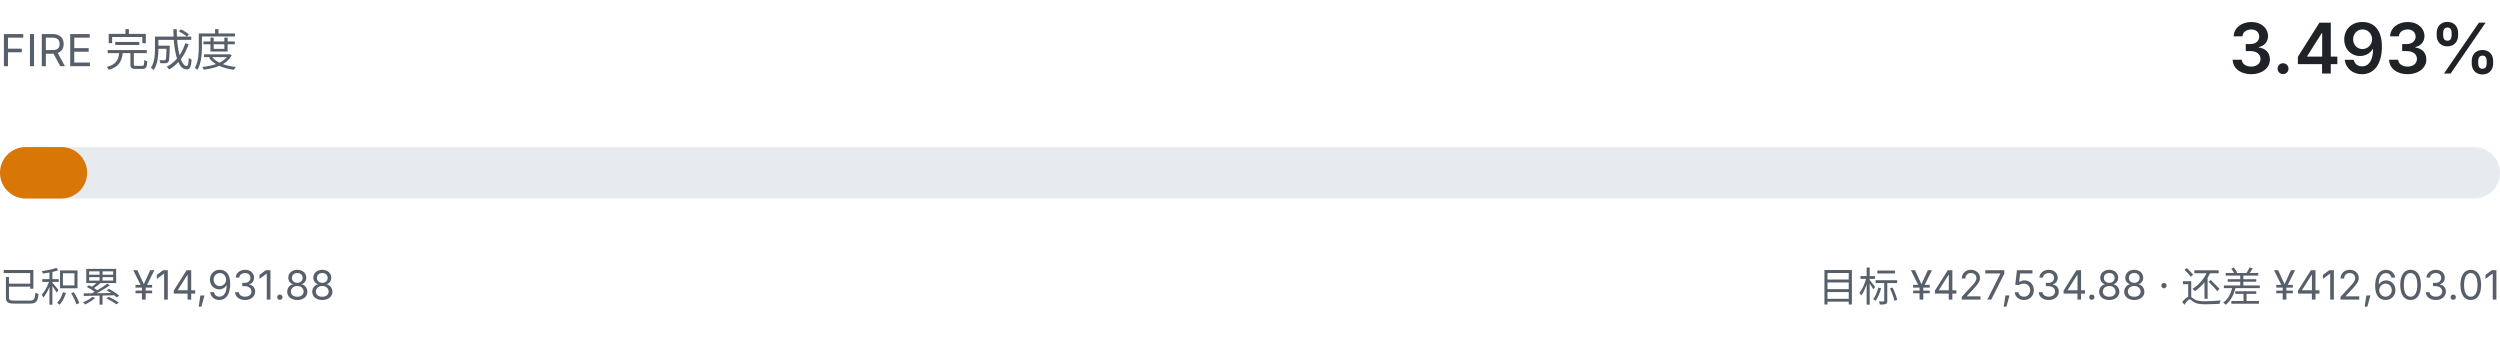
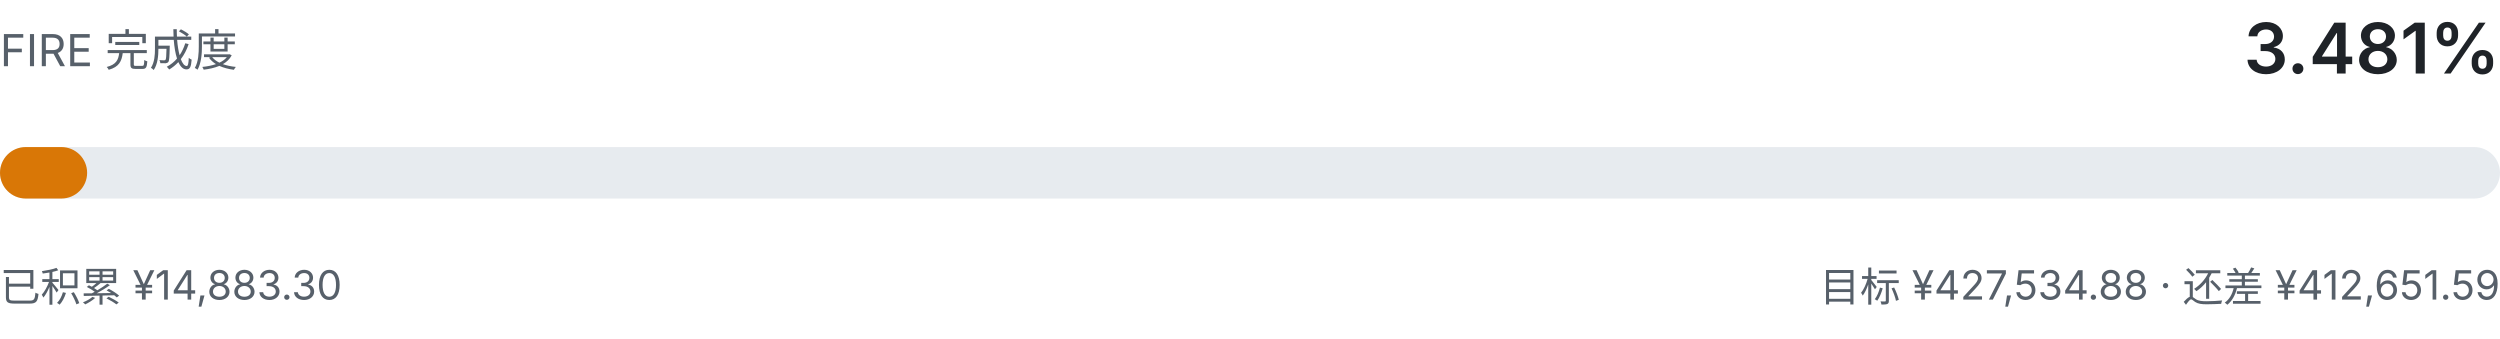
- <svg xmlns="http://www.w3.org/2000/svg" viewBox="0 0 680 92" width="680" height="92" role="img" aria-label="FIRE 完成度 3.493%">
+ <svg xmlns="http://www.w3.org/2000/svg" viewBox="0 0 680 92" width="680" height="92" role="img" aria-label="FIRE 完成度 3.481%">
  <style>
    .fg { fill: #1f2328; font-family: ui-sans-serif, system-ui, -apple-system, "Segoe UI", sans-serif; }
    .fg-muted { fill: #57606a; font-family: ui-sans-serif, system-ui, -apple-system, "Segoe UI", sans-serif; }
    .track { fill: #e7ebef; }
    .fill { fill: #d97706; }
    @media (prefers-color-scheme: dark) {
      .fg { fill: #e6edf3; }
      .fg-muted { fill: #8b949e; }
      .track { fill: #21262d; }
      .fill { fill: #f0b429; }
    }
  </style>
  <text class="fg-muted" x="0" y="18" font-size="12">FIRE 完成度</text>
-   <text class="fg" x="680" y="20" text-anchor="end" font-size="19" font-weight="600">3.493%</text>
+   <text class="fg" x="680" y="20" text-anchor="end" font-size="19" font-weight="600">3.481%</text>
  <rect class="track" x="0" y="40" width="680" height="14" rx="7.0" />
  <rect class="fill" x="0" y="40" width="23.7" height="14" rx="7.0" />
-   <text class="fg-muted" x="0" y="82" font-size="11">已积累 ¥14,931.88</text>
-   <text class="fg-muted" x="680" y="82" text-anchor="end" font-size="11">目标 ¥427,534.88 · 还差 ¥412,603.01</text>
+   <text class="fg-muted" x="0" y="82" font-size="11">已积累 ¥14,883.30</text>
+   <text class="fg-muted" x="680" y="82" text-anchor="end" font-size="11">目标 ¥427,534.88 · 还差 ¥412,651.59</text>
</svg>
